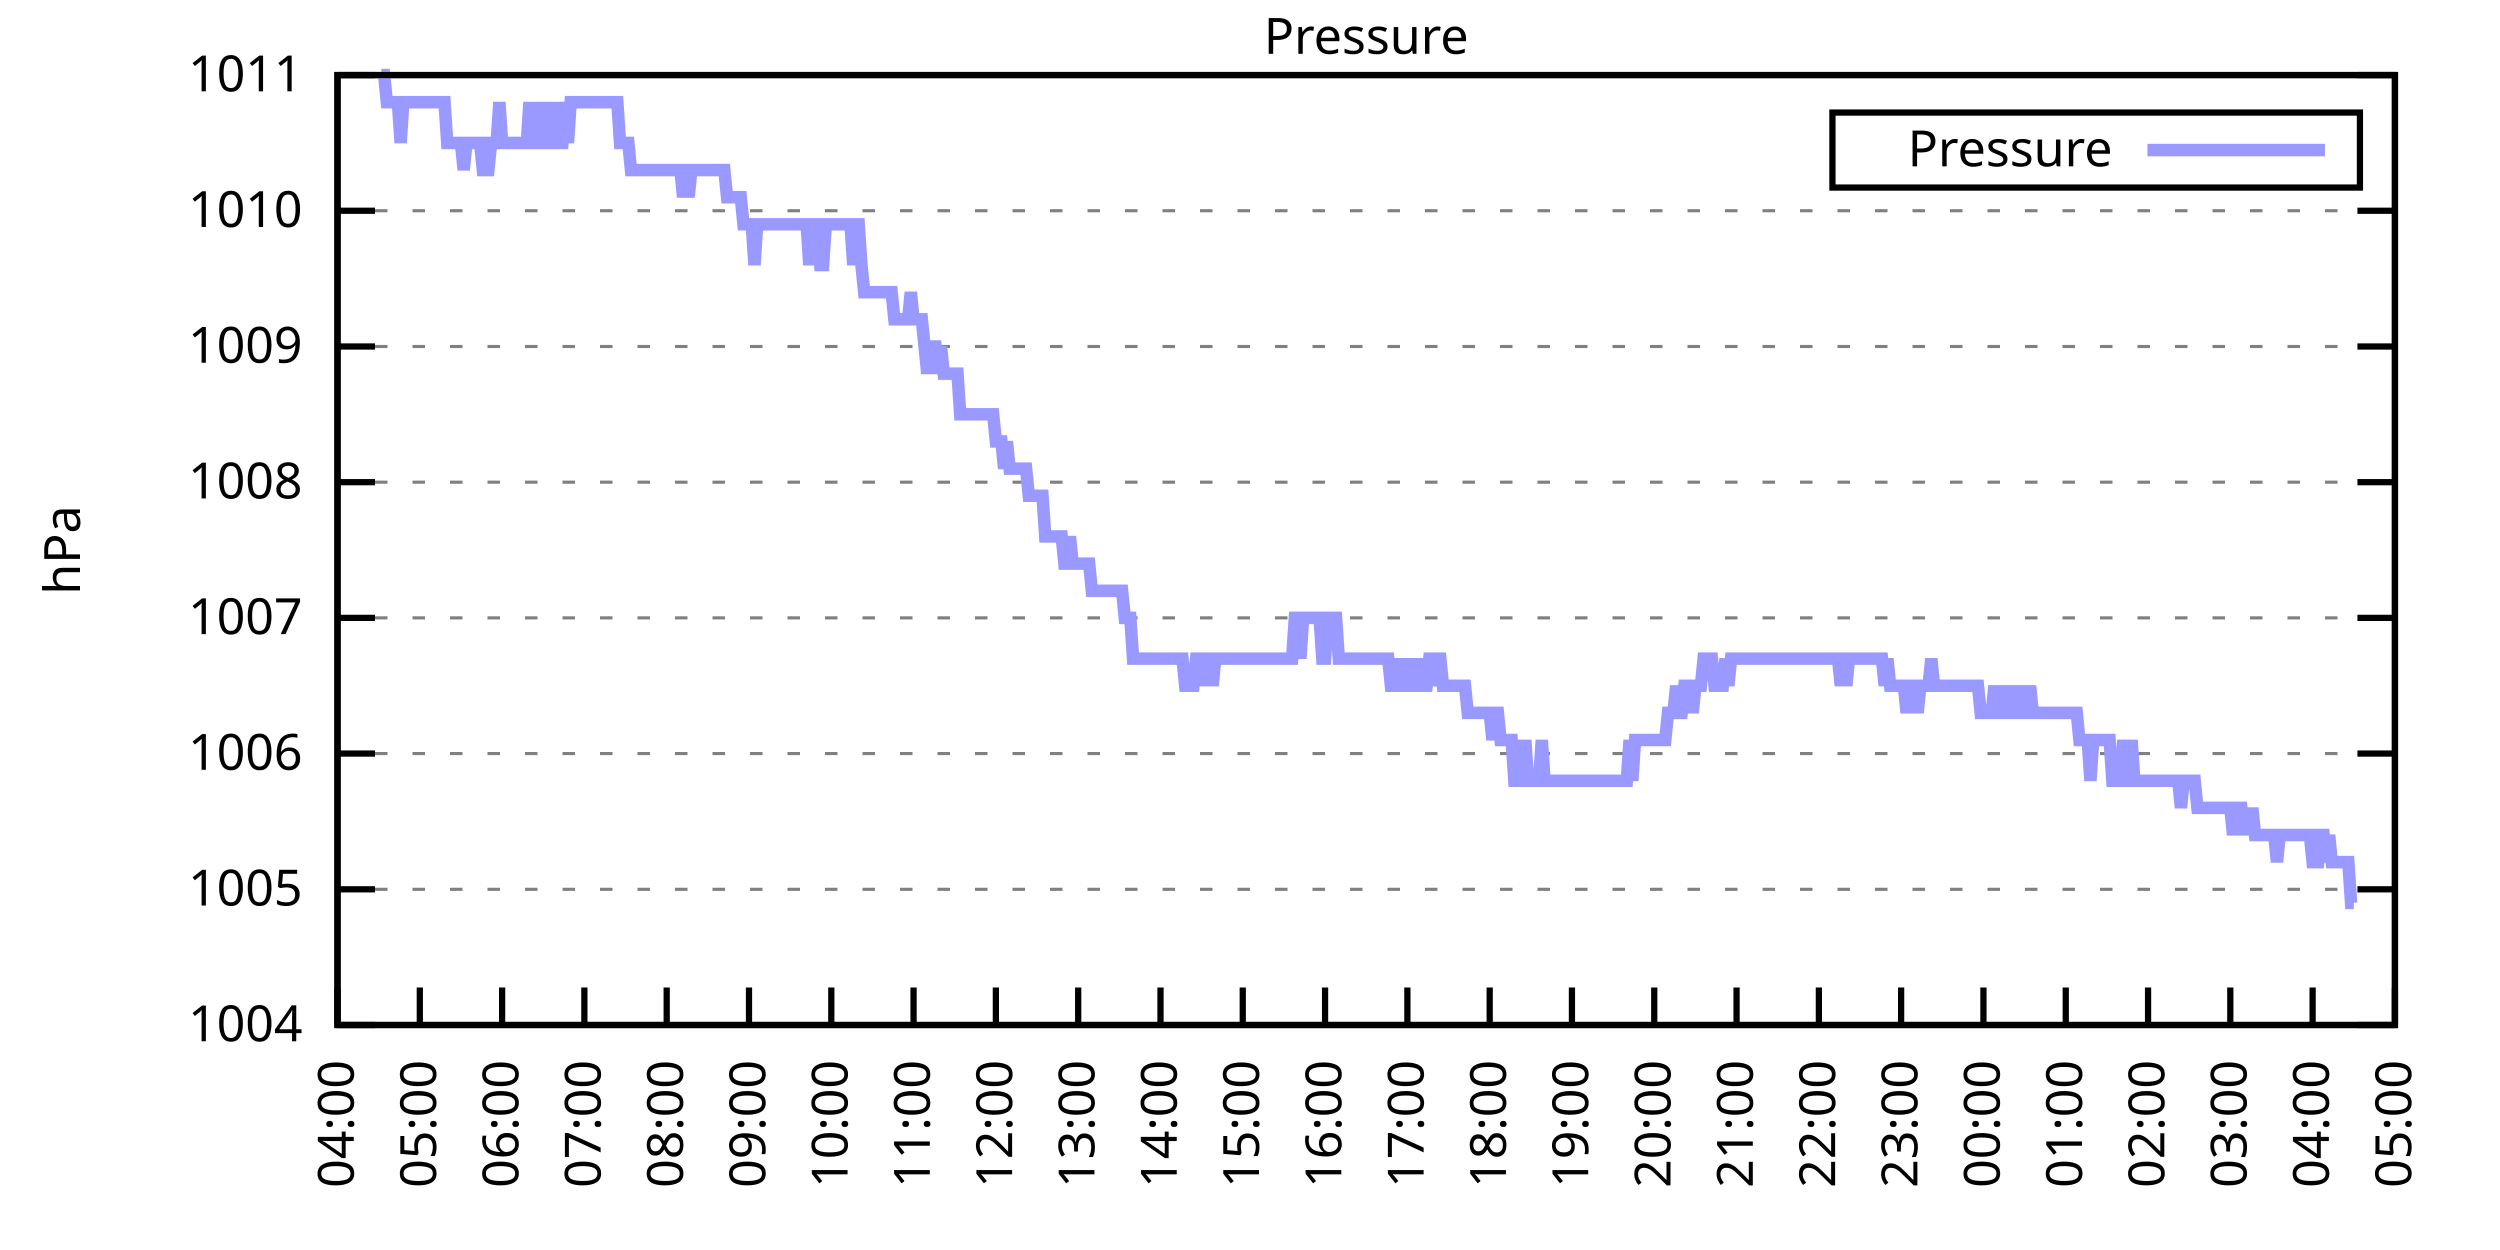
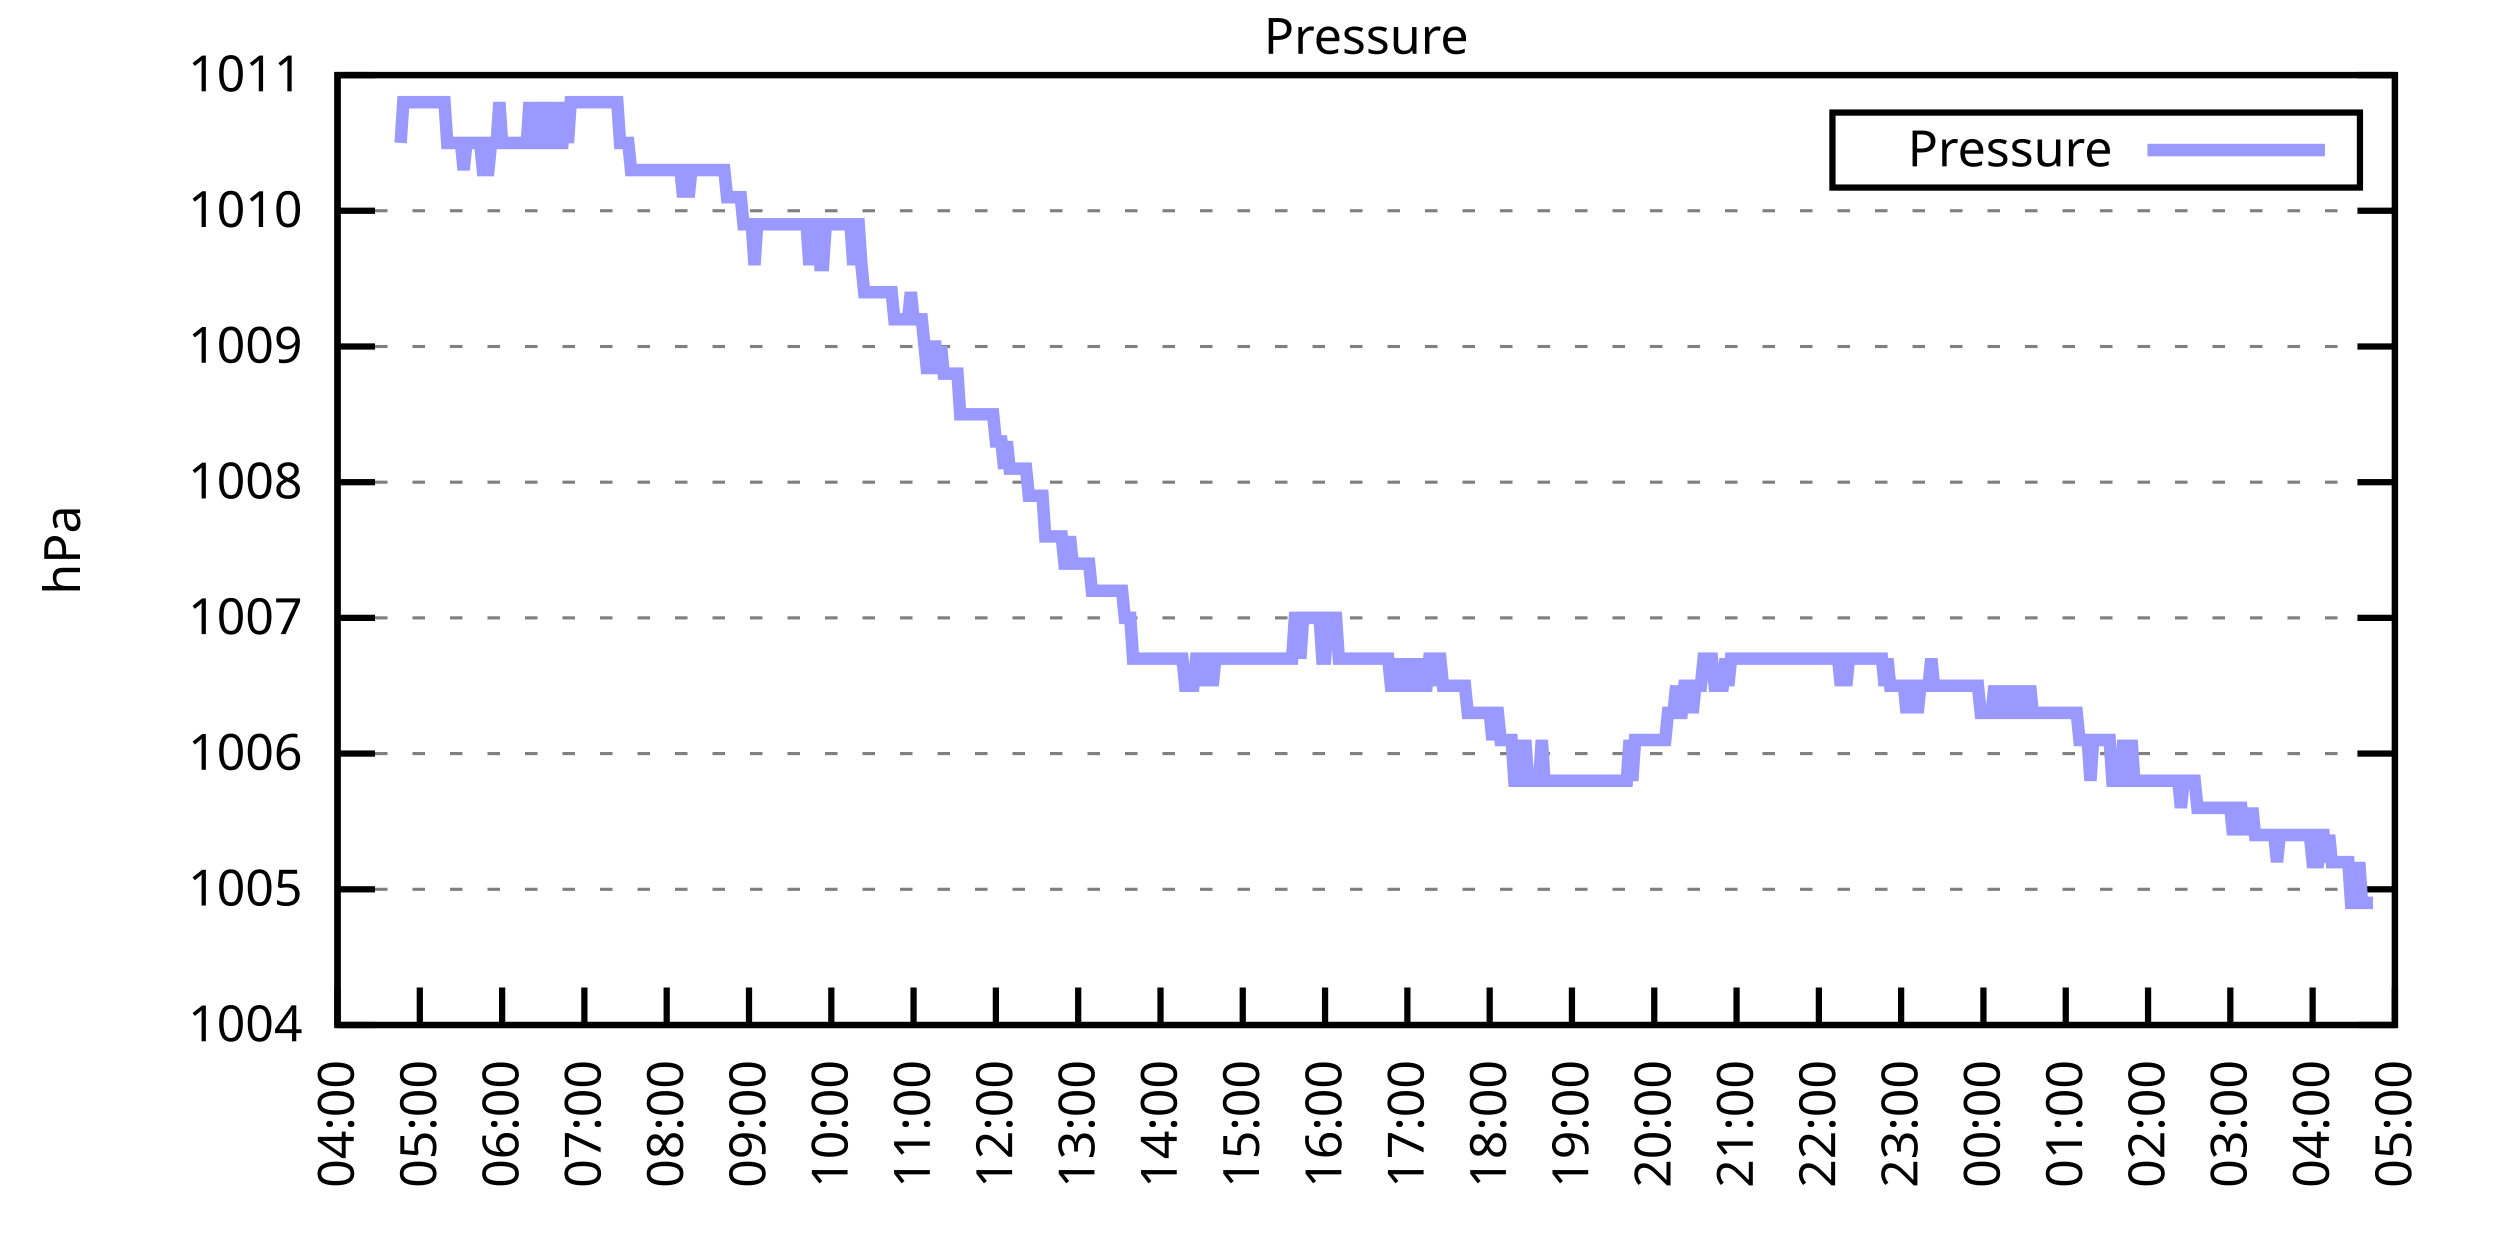
<svg xmlns="http://www.w3.org/2000/svg" xmlns:xlink="http://www.w3.org/1999/xlink" width="400" height="200" viewBox="0 0 400 200">
  <g id="gnuplot_canvas">
    <rect x="0" y="0" width="400" height="200" fill="none" />
    <defs>
      <circle id="gpDot" r="0.5" stroke-width="0.5" stroke="currentColor" />
      <path id="gpPt0" stroke-width="0.333" stroke="currentColor" d="M-1,0 h2 M0,-1 v2" />
      <path id="gpPt1" stroke-width="0.333" stroke="currentColor" d="M-1,-1 L1,1 M1,-1 L-1,1" />
      <path id="gpPt2" stroke-width="0.333" stroke="currentColor" d="M-1,0 L1,0 M0,-1 L0,1 M-1,-1 L1,1 M-1,1 L1,-1" />
      <rect id="gpPt3" stroke-width="0.333" stroke="currentColor" x="-1" y="-1" width="2" height="2" />
      <rect id="gpPt4" stroke-width="0.333" stroke="currentColor" fill="currentColor" x="-1" y="-1" width="2" height="2" />
      <circle id="gpPt5" stroke-width="0.333" stroke="currentColor" cx="0" cy="0" r="1" />
      <use xlink:href="#gpPt5" id="gpPt6" fill="currentColor" stroke="none" />
      <path id="gpPt7" stroke-width="0.333" stroke="currentColor" d="M0,-1.33 L-1.33,0.67 L1.33,0.67 z" />
      <use xlink:href="#gpPt7" id="gpPt8" fill="currentColor" stroke="none" />
      <use xlink:href="#gpPt7" id="gpPt9" stroke="currentColor" transform="rotate(180)" />
      <use xlink:href="#gpPt9" id="gpPt10" fill="currentColor" stroke="none" />
      <use xlink:href="#gpPt3" id="gpPt11" stroke="currentColor" transform="rotate(45)" />
      <use xlink:href="#gpPt11" id="gpPt12" fill="currentColor" stroke="none" />
      <path id="gpPt13" stroke-width="0.333" stroke="currentColor" d="M0,1.330 L1.265,0.411 L0.782,-1.067 L-0.782,-1.076 L-1.265,0.411 z" />
      <use xlink:href="#gpPt13" id="gpPt14" fill="currentColor" stroke="none" />
      <filter id="textbox" filterUnits="objectBoundingBox" x="0" y="0" height="1" width="1">
        <feFlood flood-color="white" flood-opacity="1" result="bgnd" />
        <feComposite in="SourceGraphic" in2="bgnd" operator="atop" />
      </filter>
      <filter id="greybox" filterUnits="objectBoundingBox" x="0" y="0" height="1" width="1">
        <feFlood flood-color="lightgrey" flood-opacity="1" result="grey" />
        <feComposite in="SourceGraphic" in2="grey" operator="atop" />
      </filter>
    </defs>
    <g fill="none" color="white" stroke="currentColor" stroke-width="1.00" stroke-linecap="butt" stroke-linejoin="miter">
</g>
    <g fill="none" color="black" stroke="currentColor" stroke-width="1.00" stroke-linecap="butt" stroke-linejoin="miter">
      <g stroke="none" shape-rendering="crispEdges">
        <polygon fill="rgb(255, 255, 255)" points="54.00,164.00 383.18,164.00 383.18,12.02 54.00,12.02 " />
      </g>
    </g>
    <g fill="none" color="black" stroke="currentColor" stroke-width="1.00" stroke-linecap="butt" stroke-linejoin="miter">
</g>
    <g fill="none" color="black" stroke="black" stroke-width="0.50" stroke-linecap="butt" stroke-linejoin="miter">
</g>
    <g fill="none" color="gray" stroke="currentColor" stroke-width="0.50" stroke-linecap="butt" stroke-linejoin="miter">
      <path stroke="gray" stroke-dasharray="2,4" class="gridline" d="M54.00,164.00 L383.19,164.00  " />
    </g>
    <g fill="none" color="gray" stroke="gray" stroke-width="1.00" stroke-linecap="butt" stroke-linejoin="miter">
</g>
    <g fill="none" color="black" stroke="currentColor" stroke-width="1.00" stroke-linecap="butt" stroke-linejoin="miter">
      <path stroke="black" d="M54.00,164.00 L60.00,164.00 M383.19,164.00 L377.19,164.00  " />
      <g transform="translate(48.40,166.60)" stroke="none" fill="black" font-family="Sans" font-size="8.00" text-anchor="end">
        <text>
          <tspan font-family="Sans"> 1004</tspan>
        </text>
      </g>
    </g>
    <g fill="none" color="black" stroke="currentColor" stroke-width="1.00" stroke-linecap="butt" stroke-linejoin="miter">
</g>
    <g fill="none" color="black" stroke="black" stroke-width="0.50" stroke-linecap="butt" stroke-linejoin="miter">
</g>
    <g fill="none" color="gray" stroke="currentColor" stroke-width="0.50" stroke-linecap="butt" stroke-linejoin="miter">
      <path stroke="gray" stroke-dasharray="2,4" class="gridline" d="M54.00,142.29 L383.19,142.29  " />
    </g>
    <g fill="none" color="gray" stroke="gray" stroke-width="1.00" stroke-linecap="butt" stroke-linejoin="miter">
</g>
    <g fill="none" color="black" stroke="currentColor" stroke-width="1.00" stroke-linecap="butt" stroke-linejoin="miter">
      <path stroke="black" d="M54.00,142.29 L60.00,142.29 M383.19,142.29 L377.19,142.29  " />
      <g transform="translate(48.40,144.89)" stroke="none" fill="black" font-family="Sans" font-size="8.00" text-anchor="end">
        <text>
          <tspan font-family="Sans"> 1005</tspan>
        </text>
      </g>
    </g>
    <g fill="none" color="black" stroke="currentColor" stroke-width="1.00" stroke-linecap="butt" stroke-linejoin="miter">
</g>
    <g fill="none" color="black" stroke="black" stroke-width="0.50" stroke-linecap="butt" stroke-linejoin="miter">
</g>
    <g fill="none" color="gray" stroke="currentColor" stroke-width="0.50" stroke-linecap="butt" stroke-linejoin="miter">
      <path stroke="gray" stroke-dasharray="2,4" class="gridline" d="M54.00,120.57 L383.19,120.57  " />
    </g>
    <g fill="none" color="gray" stroke="gray" stroke-width="1.00" stroke-linecap="butt" stroke-linejoin="miter">
</g>
    <g fill="none" color="black" stroke="currentColor" stroke-width="1.00" stroke-linecap="butt" stroke-linejoin="miter">
      <path stroke="black" d="M54.00,120.57 L60.00,120.57 M383.19,120.57 L377.19,120.57  " />
      <g transform="translate(48.40,123.17)" stroke="none" fill="black" font-family="Sans" font-size="8.00" text-anchor="end">
        <text>
          <tspan font-family="Sans"> 1006</tspan>
        </text>
      </g>
    </g>
    <g fill="none" color="black" stroke="currentColor" stroke-width="1.00" stroke-linecap="butt" stroke-linejoin="miter">
</g>
    <g fill="none" color="black" stroke="black" stroke-width="0.50" stroke-linecap="butt" stroke-linejoin="miter">
</g>
    <g fill="none" color="gray" stroke="currentColor" stroke-width="0.50" stroke-linecap="butt" stroke-linejoin="miter">
      <path stroke="gray" stroke-dasharray="2,4" class="gridline" d="M54.00,98.86 L383.19,98.86  " />
    </g>
    <g fill="none" color="gray" stroke="gray" stroke-width="1.00" stroke-linecap="butt" stroke-linejoin="miter">
</g>
    <g fill="none" color="black" stroke="currentColor" stroke-width="1.00" stroke-linecap="butt" stroke-linejoin="miter">
      <path stroke="black" d="M54.00,98.86 L60.00,98.86 M383.19,98.86 L377.19,98.86  " />
      <g transform="translate(48.40,101.46)" stroke="none" fill="black" font-family="Sans" font-size="8.00" text-anchor="end">
        <text>
          <tspan font-family="Sans"> 1007</tspan>
        </text>
      </g>
    </g>
    <g fill="none" color="black" stroke="currentColor" stroke-width="1.00" stroke-linecap="butt" stroke-linejoin="miter">
</g>
    <g fill="none" color="black" stroke="black" stroke-width="0.50" stroke-linecap="butt" stroke-linejoin="miter">
</g>
    <g fill="none" color="gray" stroke="currentColor" stroke-width="0.50" stroke-linecap="butt" stroke-linejoin="miter">
      <path stroke="gray" stroke-dasharray="2,4" class="gridline" d="M54.00,77.15 L383.19,77.15  " />
    </g>
    <g fill="none" color="gray" stroke="gray" stroke-width="1.00" stroke-linecap="butt" stroke-linejoin="miter">
</g>
    <g fill="none" color="black" stroke="currentColor" stroke-width="1.00" stroke-linecap="butt" stroke-linejoin="miter">
      <path stroke="black" d="M54.00,77.15 L60.00,77.15 M383.19,77.15 L377.19,77.15  " />
      <g transform="translate(48.40,79.75)" stroke="none" fill="black" font-family="Sans" font-size="8.00" text-anchor="end">
        <text>
          <tspan font-family="Sans"> 1008</tspan>
        </text>
      </g>
    </g>
    <g fill="none" color="black" stroke="currentColor" stroke-width="1.00" stroke-linecap="butt" stroke-linejoin="miter">
</g>
    <g fill="none" color="black" stroke="black" stroke-width="0.50" stroke-linecap="butt" stroke-linejoin="miter">
</g>
    <g fill="none" color="gray" stroke="currentColor" stroke-width="0.50" stroke-linecap="butt" stroke-linejoin="miter">
      <path stroke="gray" stroke-dasharray="2,4" class="gridline" d="M54.00,55.44 L383.19,55.44  " />
    </g>
    <g fill="none" color="gray" stroke="gray" stroke-width="1.00" stroke-linecap="butt" stroke-linejoin="miter">
</g>
    <g fill="none" color="black" stroke="currentColor" stroke-width="1.00" stroke-linecap="butt" stroke-linejoin="miter">
      <path stroke="black" d="M54.00,55.44 L60.00,55.44 M383.19,55.44 L377.19,55.44  " />
      <g transform="translate(48.40,58.04)" stroke="none" fill="black" font-family="Sans" font-size="8.00" text-anchor="end">
        <text>
          <tspan font-family="Sans"> 1009</tspan>
        </text>
      </g>
    </g>
    <g fill="none" color="black" stroke="currentColor" stroke-width="1.00" stroke-linecap="butt" stroke-linejoin="miter">
</g>
    <g fill="none" color="black" stroke="black" stroke-width="0.50" stroke-linecap="butt" stroke-linejoin="miter">
</g>
    <g fill="none" color="gray" stroke="currentColor" stroke-width="0.50" stroke-linecap="butt" stroke-linejoin="miter">
      <path stroke="gray" stroke-dasharray="2,4" class="gridline" d="M54.00,33.72 L383.19,33.72  " />
    </g>
    <g fill="none" color="gray" stroke="gray" stroke-width="1.00" stroke-linecap="butt" stroke-linejoin="miter">
</g>
    <g fill="none" color="black" stroke="currentColor" stroke-width="1.00" stroke-linecap="butt" stroke-linejoin="miter">
      <path stroke="black" d="M54.00,33.72 L60.00,33.72 M383.19,33.72 L377.19,33.72  " />
      <g transform="translate(48.40,36.32)" stroke="none" fill="black" font-family="Sans" font-size="8.00" text-anchor="end">
        <text>
          <tspan font-family="Sans"> 1010</tspan>
        </text>
      </g>
    </g>
    <g fill="none" color="black" stroke="currentColor" stroke-width="1.00" stroke-linecap="butt" stroke-linejoin="miter">
</g>
    <g fill="none" color="black" stroke="black" stroke-width="0.50" stroke-linecap="butt" stroke-linejoin="miter">
</g>
    <g fill="none" color="gray" stroke="currentColor" stroke-width="0.50" stroke-linecap="butt" stroke-linejoin="miter">
      <path stroke="gray" stroke-dasharray="2,4" class="gridline" d="M54.00,12.01 L383.19,12.01  " />
    </g>
    <g fill="none" color="gray" stroke="gray" stroke-width="1.00" stroke-linecap="butt" stroke-linejoin="miter">
</g>
    <g fill="none" color="black" stroke="currentColor" stroke-width="1.00" stroke-linecap="butt" stroke-linejoin="miter">
      <path stroke="black" d="M54.00,12.01 L60.00,12.01 M383.19,12.01 L377.19,12.01  " />
      <g transform="translate(48.40,14.61)" stroke="none" fill="black" font-family="Sans" font-size="8.00" text-anchor="end">
        <text>
          <tspan font-family="Sans"> 1011</tspan>
        </text>
      </g>
    </g>
    <g fill="none" color="black" stroke="currentColor" stroke-width="1.00" stroke-linecap="butt" stroke-linejoin="miter">
      <path stroke="black" d="M54.00,164.00 L54.00,158.00  " />
      <g transform="translate(56.60,169.60) rotate(270.00)" stroke="none" fill="black" font-family="Sans" font-size="8.00" text-anchor="end">
        <text>
          <tspan font-family="Sans">04:00</tspan>
        </text>
      </g>
    </g>
    <g fill="none" color="black" stroke="currentColor" stroke-width="1.00" stroke-linecap="butt" stroke-linejoin="miter">
      <path stroke="black" d="M67.17,164.00 L67.17,158.00  " />
      <g transform="translate(69.77,169.60) rotate(270.00)" stroke="none" fill="black" font-family="Sans" font-size="8.00" text-anchor="end">
        <text>
          <tspan font-family="Sans">05:00</tspan>
        </text>
      </g>
    </g>
    <g fill="none" color="black" stroke="currentColor" stroke-width="1.00" stroke-linecap="butt" stroke-linejoin="miter">
      <path stroke="black" d="M80.34,164.00 L80.34,158.00  " />
      <g transform="translate(82.94,169.60) rotate(270.00)" stroke="none" fill="black" font-family="Sans" font-size="8.00" text-anchor="end">
        <text>
          <tspan font-family="Sans">06:00</tspan>
        </text>
      </g>
    </g>
    <g fill="none" color="black" stroke="currentColor" stroke-width="1.00" stroke-linecap="butt" stroke-linejoin="miter">
      <path stroke="black" d="M93.50,164.00 L93.50,158.00  " />
      <g transform="translate(96.10,169.60) rotate(270.00)" stroke="none" fill="black" font-family="Sans" font-size="8.00" text-anchor="end">
        <text>
          <tspan font-family="Sans">07:00</tspan>
        </text>
      </g>
    </g>
    <g fill="none" color="black" stroke="currentColor" stroke-width="1.00" stroke-linecap="butt" stroke-linejoin="miter">
      <path stroke="black" d="M106.67,164.00 L106.67,158.00  " />
      <g transform="translate(109.27,169.60) rotate(270.00)" stroke="none" fill="black" font-family="Sans" font-size="8.00" text-anchor="end">
        <text>
          <tspan font-family="Sans">08:00</tspan>
        </text>
      </g>
    </g>
    <g fill="none" color="black" stroke="currentColor" stroke-width="1.00" stroke-linecap="butt" stroke-linejoin="miter">
      <path stroke="black" d="M119.84,164.00 L119.84,158.00  " />
      <g transform="translate(122.44,169.60) rotate(270.00)" stroke="none" fill="black" font-family="Sans" font-size="8.00" text-anchor="end">
        <text>
          <tspan font-family="Sans">09:00</tspan>
        </text>
      </g>
    </g>
    <g fill="none" color="black" stroke="currentColor" stroke-width="1.00" stroke-linecap="butt" stroke-linejoin="miter">
      <path stroke="black" d="M133.01,164.00 L133.01,158.00  " />
      <g transform="translate(135.61,169.60) rotate(270.00)" stroke="none" fill="black" font-family="Sans" font-size="8.00" text-anchor="end">
        <text>
          <tspan font-family="Sans">10:00</tspan>
        </text>
      </g>
    </g>
    <g fill="none" color="black" stroke="currentColor" stroke-width="1.00" stroke-linecap="butt" stroke-linejoin="miter">
      <path stroke="black" d="M146.17,164.00 L146.17,158.00  " />
      <g transform="translate(148.77,169.60) rotate(270.00)" stroke="none" fill="black" font-family="Sans" font-size="8.00" text-anchor="end">
        <text>
          <tspan font-family="Sans">11:00</tspan>
        </text>
      </g>
    </g>
    <g fill="none" color="black" stroke="currentColor" stroke-width="1.00" stroke-linecap="butt" stroke-linejoin="miter">
      <path stroke="black" d="M159.34,164.00 L159.34,158.00  " />
      <g transform="translate(161.94,169.60) rotate(270.00)" stroke="none" fill="black" font-family="Sans" font-size="8.00" text-anchor="end">
        <text>
          <tspan font-family="Sans">12:00</tspan>
        </text>
      </g>
    </g>
    <g fill="none" color="black" stroke="currentColor" stroke-width="1.00" stroke-linecap="butt" stroke-linejoin="miter">
      <path stroke="black" d="M172.51,164.00 L172.51,158.00  " />
      <g transform="translate(175.11,169.60) rotate(270.00)" stroke="none" fill="black" font-family="Sans" font-size="8.00" text-anchor="end">
        <text>
          <tspan font-family="Sans">13:00</tspan>
        </text>
      </g>
    </g>
    <g fill="none" color="black" stroke="currentColor" stroke-width="1.00" stroke-linecap="butt" stroke-linejoin="miter">
      <path stroke="black" d="M185.68,164.00 L185.68,158.00  " />
      <g transform="translate(188.28,169.60) rotate(270.00)" stroke="none" fill="black" font-family="Sans" font-size="8.00" text-anchor="end">
        <text>
          <tspan font-family="Sans">14:00</tspan>
        </text>
      </g>
    </g>
    <g fill="none" color="black" stroke="currentColor" stroke-width="1.00" stroke-linecap="butt" stroke-linejoin="miter">
      <path stroke="black" d="M198.84,164.00 L198.84,158.00  " />
      <g transform="translate(201.44,169.60) rotate(270.00)" stroke="none" fill="black" font-family="Sans" font-size="8.00" text-anchor="end">
        <text>
          <tspan font-family="Sans">15:00</tspan>
        </text>
      </g>
    </g>
    <g fill="none" color="black" stroke="currentColor" stroke-width="1.00" stroke-linecap="butt" stroke-linejoin="miter">
      <path stroke="black" d="M212.01,164.00 L212.01,158.00  " />
      <g transform="translate(214.61,169.60) rotate(270.00)" stroke="none" fill="black" font-family="Sans" font-size="8.00" text-anchor="end">
        <text>
          <tspan font-family="Sans">16:00</tspan>
        </text>
      </g>
    </g>
    <g fill="none" color="black" stroke="currentColor" stroke-width="1.00" stroke-linecap="butt" stroke-linejoin="miter">
      <path stroke="black" d="M225.18,164.00 L225.18,158.00  " />
      <g transform="translate(227.78,169.60) rotate(270.00)" stroke="none" fill="black" font-family="Sans" font-size="8.00" text-anchor="end">
        <text>
          <tspan font-family="Sans">17:00</tspan>
        </text>
      </g>
    </g>
    <g fill="none" color="black" stroke="currentColor" stroke-width="1.00" stroke-linecap="butt" stroke-linejoin="miter">
      <path stroke="black" d="M238.35,164.00 L238.35,158.00  " />
      <g transform="translate(240.95,169.60) rotate(270.00)" stroke="none" fill="black" font-family="Sans" font-size="8.00" text-anchor="end">
        <text>
          <tspan font-family="Sans">18:00</tspan>
        </text>
      </g>
    </g>
    <g fill="none" color="black" stroke="currentColor" stroke-width="1.00" stroke-linecap="butt" stroke-linejoin="miter">
      <path stroke="black" d="M251.51,164.00 L251.51,158.00  " />
      <g transform="translate(254.11,169.60) rotate(270.00)" stroke="none" fill="black" font-family="Sans" font-size="8.00" text-anchor="end">
        <text>
          <tspan font-family="Sans">19:00</tspan>
        </text>
      </g>
    </g>
    <g fill="none" color="black" stroke="currentColor" stroke-width="1.00" stroke-linecap="butt" stroke-linejoin="miter">
      <path stroke="black" d="M264.68,164.00 L264.68,158.00  " />
      <g transform="translate(267.28,169.60) rotate(270.00)" stroke="none" fill="black" font-family="Sans" font-size="8.00" text-anchor="end">
        <text>
          <tspan font-family="Sans">20:00</tspan>
        </text>
      </g>
    </g>
    <g fill="none" color="black" stroke="currentColor" stroke-width="1.00" stroke-linecap="butt" stroke-linejoin="miter">
      <path stroke="black" d="M277.85,164.00 L277.85,158.00  " />
      <g transform="translate(280.45,169.60) rotate(270.00)" stroke="none" fill="black" font-family="Sans" font-size="8.00" text-anchor="end">
        <text>
          <tspan font-family="Sans">21:00</tspan>
        </text>
      </g>
    </g>
    <g fill="none" color="black" stroke="currentColor" stroke-width="1.00" stroke-linecap="butt" stroke-linejoin="miter">
      <path stroke="black" d="M291.02,164.00 L291.02,158.00  " />
      <g transform="translate(293.62,169.60) rotate(270.00)" stroke="none" fill="black" font-family="Sans" font-size="8.00" text-anchor="end">
        <text>
          <tspan font-family="Sans">22:00</tspan>
        </text>
      </g>
    </g>
    <g fill="none" color="black" stroke="currentColor" stroke-width="1.00" stroke-linecap="butt" stroke-linejoin="miter">
      <path stroke="black" d="M304.18,164.00 L304.18,158.00  " />
      <g transform="translate(306.78,169.60) rotate(270.00)" stroke="none" fill="black" font-family="Sans" font-size="8.00" text-anchor="end">
        <text>
          <tspan font-family="Sans">23:00</tspan>
        </text>
      </g>
    </g>
    <g fill="none" color="black" stroke="currentColor" stroke-width="1.00" stroke-linecap="butt" stroke-linejoin="miter">
      <path stroke="black" d="M317.35,164.00 L317.35,158.00  " />
      <g transform="translate(319.95,169.60) rotate(270.00)" stroke="none" fill="black" font-family="Sans" font-size="8.00" text-anchor="end">
        <text>
          <tspan font-family="Sans">00:00</tspan>
        </text>
      </g>
    </g>
    <g fill="none" color="black" stroke="currentColor" stroke-width="1.00" stroke-linecap="butt" stroke-linejoin="miter">
      <path stroke="black" d="M330.52,164.00 L330.52,158.00  " />
      <g transform="translate(333.12,169.60) rotate(270.00)" stroke="none" fill="black" font-family="Sans" font-size="8.00" text-anchor="end">
        <text>
          <tspan font-family="Sans">01:00</tspan>
        </text>
      </g>
    </g>
    <g fill="none" color="black" stroke="currentColor" stroke-width="1.00" stroke-linecap="butt" stroke-linejoin="miter">
      <path stroke="black" d="M343.69,164.00 L343.69,158.00  " />
      <g transform="translate(346.29,169.60) rotate(270.00)" stroke="none" fill="black" font-family="Sans" font-size="8.00" text-anchor="end">
        <text>
          <tspan font-family="Sans">02:00</tspan>
        </text>
      </g>
    </g>
    <g fill="none" color="black" stroke="currentColor" stroke-width="1.00" stroke-linecap="butt" stroke-linejoin="miter">
      <path stroke="black" d="M356.85,164.00 L356.85,158.00  " />
      <g transform="translate(359.45,169.60) rotate(270.00)" stroke="none" fill="black" font-family="Sans" font-size="8.00" text-anchor="end">
        <text>
          <tspan font-family="Sans">03:00</tspan>
        </text>
      </g>
    </g>
    <g fill="none" color="black" stroke="currentColor" stroke-width="1.00" stroke-linecap="butt" stroke-linejoin="miter">
      <path stroke="black" d="M370.02,164.00 L370.02,158.00  " />
      <g transform="translate(372.62,169.60) rotate(270.00)" stroke="none" fill="black" font-family="Sans" font-size="8.00" text-anchor="end">
        <text>
          <tspan font-family="Sans">04:00</tspan>
        </text>
      </g>
    </g>
    <g fill="none" color="black" stroke="currentColor" stroke-width="1.00" stroke-linecap="butt" stroke-linejoin="miter">
      <path stroke="black" d="M383.19,164.00 L383.19,158.00  " />
      <g transform="translate(385.79,169.60) rotate(270.00)" stroke="none" fill="black" font-family="Sans" font-size="8.00" text-anchor="end">
        <text>
          <tspan font-family="Sans">05:00</tspan>
        </text>
      </g>
    </g>
    <g fill="none" color="black" stroke="currentColor" stroke-width="1.00" stroke-linecap="butt" stroke-linejoin="miter">
</g>
    <g fill="none" color="black" stroke="currentColor" stroke-width="1.00" stroke-linecap="butt" stroke-linejoin="miter">
      <path stroke="black" d="M54.00,12.01 L54.00,164.00 L383.19,164.00 L383.19,12.01 L54.00,12.01 Z  " />
    </g>
    <g fill="none" color="black" stroke="currentColor" stroke-width="1.00" stroke-linecap="butt" stroke-linejoin="miter">
</g>
    <g fill="none" color="black" stroke="currentColor" stroke-width="1.00" stroke-linecap="butt" stroke-linejoin="miter">
      <path stroke="black" d="M293.19,30.01 L293.19,18.01 L377.59,18.01 L377.59,30.01 L293.19,30.01 Z  " />
    </g>
    <g id="Pressure_plot_1">
      <g fill="none" color="white" stroke="black" stroke-width="2.00" stroke-linecap="butt" stroke-linejoin="miter">
</g>
      <g fill="none" color="black" stroke="currentColor" stroke-width="2.00" stroke-linecap="butt" stroke-linejoin="miter">
        <g transform="translate(337.99,26.61)" stroke="none" fill="black" font-family="Sans" font-size="8.00" text-anchor="end">
          <text>
            <tspan font-family="Sans">Pressure</tspan>
          </text>
        </g>
      </g>
      <g fill="none" color="black" stroke="currentColor" stroke-width="2.00" stroke-linecap="butt" stroke-linejoin="miter">
-         <path stroke="rgb(153, 153, 255)" d="M343.59,24.01 L371.99,24.01 M61.02,12.01 L61.46,12.01 L61.90,16.35 L62.34,16.35 L62.78,16.35 L63.22,16.35   L63.66,16.35 L64.10,22.87 L64.53,16.35 L64.97,16.35 L65.41,16.35 L65.85,16.35 L66.29,16.35 L66.73,16.35   L67.17,16.35 L67.61,16.35 L68.05,16.35 L68.48,16.35 L68.92,16.35 L69.36,16.35 L69.80,16.35 L70.24,16.35   L70.68,16.35 L71.12,16.35 L71.56,22.87 L72.00,22.87 L72.43,22.87 L72.87,22.87 L73.31,22.87 L73.75,22.87   L74.19,27.21 L74.63,22.87 L75.07,22.87 L75.51,22.87 L75.95,22.87 L76.38,22.87 L76.82,22.87 L77.26,27.21   L77.70,27.21 L78.14,27.21 L78.58,22.87 L79.02,22.87 L79.46,22.87 L79.90,16.35 L80.34,22.87 L80.77,22.87   L81.21,22.87 L81.65,22.87 L82.09,22.87 L82.53,22.87 L82.97,22.87 L83.41,22.87 L83.85,22.87 L84.29,22.87   L84.72,16.35 L85.16,22.87 L85.60,22.87 L86.04,22.87 L86.48,16.35 L86.92,22.87 L87.36,16.35 L87.80,22.87   L88.24,22.87 L88.67,16.35 L89.11,22.87 L89.55,22.87 L89.99,22.87 L90.43,16.35 L90.87,22.87 L91.31,16.35   L91.75,16.35 L92.19,16.35 L92.62,16.35 L93.06,16.35 L93.50,16.35 L93.94,16.35 L94.38,16.35 L94.82,16.35   L95.26,16.35 L95.70,16.35 L96.14,16.35 L96.58,16.35 L97.01,16.35 L97.45,16.35 L97.89,16.35 L98.33,16.35   L98.77,16.35 L99.21,22.87 L99.65,22.87 L100.09,22.87 L100.53,22.87 L100.96,27.21 L101.40,27.21 L101.84,27.21   L102.28,27.21 L102.72,27.21 L103.16,27.21 L103.60,27.21 L104.04,27.21 L104.48,27.21 L104.91,27.21 L105.35,27.21   L105.79,27.21 L106.23,27.21 L106.67,27.21 L107.11,27.21 L107.55,27.21 L107.99,27.21 L108.43,27.21 L108.87,27.21   L109.30,31.55 L109.74,27.21 L110.18,31.55 L110.62,27.21 L111.06,27.21 L111.50,27.21 L111.94,27.21 L112.38,27.21   L112.82,27.21 L113.25,27.21 L113.69,27.21 L114.13,27.21 L114.57,27.21 L115.01,27.21 L115.45,27.21 L115.89,27.21   L116.33,31.55 L116.77,31.55 L117.20,31.55 L117.64,31.55 L118.08,31.55 L118.52,31.55 L118.96,35.89 L119.40,35.89   L119.84,35.89 L120.28,35.89 L120.72,42.41 L121.15,35.89 L121.59,35.89 L122.03,35.89 L122.47,35.89 L122.91,35.89   L123.35,35.89 L123.79,35.89 L124.23,35.89 L124.67,35.89 L125.11,35.89 L125.54,35.89 L125.98,35.89 L126.42,35.89   L126.86,35.89 L127.30,35.89 L127.74,35.89 L128.18,35.89 L128.62,35.89 L129.06,35.89 L129.49,42.41 L129.93,35.89   L130.37,35.89 L130.81,35.89 L131.25,42.41 L131.69,42.41 L132.13,35.89 L132.57,35.89 L133.01,35.89 L133.44,35.89   L133.88,35.89 L134.32,35.89 L134.76,35.89 L135.20,35.89 L135.64,35.89 L136.08,35.89 L136.52,42.41 L136.96,35.89   L137.39,35.89 L137.83,42.41 L138.27,46.75 L138.71,46.75 L139.15,46.75 L139.59,46.75 L140.03,46.75 L140.47,46.75   L140.91,46.75 L141.35,46.75 L141.78,46.75 L142.22,46.75 L142.66,46.75 L143.10,51.09 L143.54,51.09 L143.98,51.09   L144.42,51.09 L144.86,51.09 L145.30,51.09 L145.73,46.75 L146.17,51.09 L146.61,51.09 L147.05,51.09 L147.49,51.09   L147.93,55.44 L148.37,59.78 L148.81,55.44 L149.25,55.44 L149.68,55.44 L150.12,59.78 L150.56,55.44 L151.00,59.78   L151.44,59.78 L151.88,59.78 L152.32,59.78 L152.76,59.78 L153.20,59.78 L153.63,66.29 L154.07,66.29 L154.51,66.29   L154.95,66.29 L155.39,66.29 L155.83,66.29 L156.27,66.29 L156.71,66.29 L157.15,66.29 L157.59,66.29 L158.02,66.29   L158.46,66.29 L158.90,66.29 L159.34,70.63 L159.78,70.63 L160.22,70.63 L160.66,74.98 L161.10,70.63 L161.54,74.98   L161.97,74.98 L162.41,74.98 L162.85,74.98 L163.29,74.98 L163.73,74.98 L164.17,74.98 L164.61,79.32 L165.05,79.32   L165.49,79.32 L165.92,79.32 L166.36,79.32 L166.80,79.32 L167.24,85.83 L167.68,85.83 L168.12,85.83 L168.56,85.83   L169.00,85.83 L169.44,85.83 L169.87,85.83 L170.31,90.18 L170.75,90.18 L171.19,85.83 L171.63,90.18 L172.07,90.18   L172.51,90.18 L172.95,90.18 L173.39,90.18 L173.83,90.18 L174.26,90.18 L174.70,94.52 L175.14,94.52 L175.58,94.52   L176.02,94.52 L176.46,94.52 L176.90,94.52 L177.34,94.52 L177.78,94.52 L178.21,94.52 L178.65,94.52 L179.09,94.52   L179.53,94.52 L179.97,98.86 L180.41,98.86 L180.85,98.86 L181.29,105.38 L181.73,105.38 L182.16,105.38 L182.60,105.38   L183.04,105.38 L183.48,105.38 L183.92,105.38 L184.36,105.38 L184.80,105.38 L185.24,105.38 L185.68,105.38 L186.11,105.38   L186.55,105.38 L186.99,105.38 L187.43,105.38 L187.87,105.38 L188.31,105.38 L188.75,105.38 L189.19,105.38 L189.63,109.72   L190.07,109.72 L190.50,109.72 L190.94,109.72 L191.38,105.38 L191.82,105.38 L192.26,109.72 L192.70,105.38 L193.14,105.38   L193.58,105.38 L194.02,109.72 L194.45,105.38 L194.89,105.38 L195.33,105.38 L195.77,105.38 L196.21,105.38 L196.65,105.38   L197.09,105.38 L197.53,105.38 L197.97,105.38 L198.40,105.38 L198.84,105.38 L199.28,105.38 L199.72,105.38 L200.16,105.38   L200.60,105.38 L201.04,105.38 L201.48,105.38 L201.92,105.38 L202.35,105.38 L202.79,105.38 L203.23,105.38 L203.67,105.38   L204.11,105.38 L204.55,105.38 L204.99,105.38 L205.43,105.38 L205.87,105.38 L206.31,105.38 L206.74,105.38 L207.18,98.86   L207.62,98.86 L208.06,105.38 L208.50,98.86 L208.94,98.86 L209.38,98.86 L209.82,98.86 L210.26,98.86 L210.69,98.86   L211.13,98.86 L211.57,105.38 L212.01,105.38 L212.45,98.86 L212.89,98.86 L213.33,98.86 L213.77,98.86 L214.21,105.38   L214.64,105.38 L215.08,105.38 L215.52,105.38 L215.96,105.38 L216.40,105.38 L216.84,105.38 L217.28,105.38 L217.72,105.38   L218.16,105.38 L218.60,105.38 L219.03,105.38 L219.47,105.38 L219.91,105.38 L220.35,105.38 L220.79,105.38 L221.23,105.38   L221.67,105.38 L222.11,105.38 L222.55,109.72 L222.98,109.72 L223.42,109.72 L223.86,105.38 L224.30,109.72 L224.74,109.72   L225.18,105.38 L225.62,109.72 L226.06,109.72 L226.50,109.72 L226.93,105.38 L227.37,109.72 L227.81,109.72 L228.25,109.72   L228.69,105.38 L229.13,105.38 L229.57,109.72 L230.01,105.38 L230.45,105.38 L230.88,109.72 L231.32,109.72 L231.76,109.72   L232.20,109.72 L232.64,109.72 L233.08,109.72 L233.52,109.72 L233.96,109.72 L234.40,109.72 L234.84,114.06 L235.27,114.06   L235.71,114.06 L236.15,114.06 L236.59,114.06 L237.03,114.06 L237.47,114.06 L237.91,114.06 L238.35,114.06 L238.79,118.40   L239.22,114.06 L239.66,114.06 L240.10,118.40 L240.54,118.40 L240.98,118.40 L241.42,118.40 L241.86,118.40 L242.30,124.92   L242.74,124.92 L243.17,118.40 L243.61,124.92 L244.05,118.40 L244.49,124.92 L244.93,124.92 L245.37,124.92 L245.81,124.92   L246.25,124.92 L246.69,118.40 L247.12,124.92 L247.56,124.92 L248.00,124.92 L248.44,124.92 L248.88,124.92 L249.32,124.92   L249.76,124.92 L250.20,124.92 L250.64,124.92 L251.08,124.92 L251.51,124.92 L251.95,124.92 L252.39,124.92 L252.83,124.92   L253.27,124.92 L253.71,124.92 L254.15,124.92 L254.59,124.92 L255.03,124.92 L255.46,124.92 L255.90,124.92 L256.34,124.92   L256.78,124.92 L257.22,124.92 L257.66,124.92 L258.10,124.92 L258.54,124.92 L258.98,124.92 L259.41,124.92 L259.85,124.92   L260.29,124.92 L260.73,118.40 L261.17,124.92 L261.61,118.40 L262.05,118.40 L262.49,118.40 L262.93,118.40 L263.36,118.40   L263.80,118.40 L264.24,118.40 L264.68,118.40 L265.12,118.40 L265.56,118.40 L266.00,118.40 L266.44,118.40 L266.88,114.06   L267.32,114.06 L267.75,114.06 L268.19,109.72 L268.63,114.06 L269.07,114.06 L269.51,109.72 L269.95,109.72 L270.39,109.72   L270.83,114.06 L271.27,109.72 L271.70,109.72 L272.14,109.72 L272.58,105.38 L273.02,105.38 L273.46,105.38 L273.90,105.38   L274.34,109.72 L274.78,109.72 L275.22,109.72 L275.65,109.72 L276.09,105.38 L276.53,109.72 L276.97,105.38 L277.41,105.38   L277.85,105.38 L278.29,105.38 L278.73,105.38 L279.17,105.38 L279.60,105.38 L280.04,105.38 L280.48,105.38 L280.92,105.38   L281.36,105.38 L281.80,105.38 L282.24,105.38 L282.68,105.38 L283.12,105.38 L283.56,105.38 L283.99,105.38 L284.43,105.38   L284.87,105.38 L285.31,105.38 L285.75,105.38 L286.19,105.38 L286.63,105.38 L287.07,105.38 L287.51,105.38 L287.94,105.38   L288.38,105.38 L288.82,105.38 L289.26,105.38 L289.70,105.38 L290.14,105.38 L290.58,105.38 L291.02,105.38 L291.46,105.38   L291.89,105.38 L292.33,105.38 L292.77,105.38 L293.21,105.38 L293.65,105.38 L294.09,105.38 L294.53,109.72 L294.97,105.38   L295.41,109.72 L295.84,105.38 L296.28,105.38 L296.72,105.38 L297.16,105.38 L297.60,105.38 L298.04,105.38 L298.48,105.38   L298.92,105.38 L299.36,105.38 L299.80,105.38 L300.23,105.38 L300.67,105.38 L301.11,105.38 L301.55,109.72 L301.99,105.38   L302.43,109.72 L302.87,109.72 L303.31,109.72 L303.75,109.72 L304.18,109.72 L304.62,109.72 L305.06,114.06 L305.50,109.72   L305.94,109.72 L306.38,109.72 L306.82,114.06 L307.26,109.72 L307.70,109.72 L308.13,109.72 L308.57,109.72 L309.01,105.38   L309.45,109.72 L309.89,109.72 L310.33,109.72 L310.77,109.72 L311.21,109.72 L311.65,109.72 L312.08,109.72 L312.52,109.72   L312.96,109.72 L313.40,109.72 L313.84,109.72 L314.28,109.72 L314.72,109.72 L315.16,109.72 L315.60,109.72 L316.04,109.72   L316.47,109.72 L316.91,114.06 L317.35,114.06 L317.79,114.06 L318.23,114.06 L318.67,114.06 L319.11,109.72 L319.55,114.06   L319.99,109.72 L320.42,114.06 L320.86,114.06 L321.30,114.06 L321.74,109.72 L322.18,114.06 L322.62,114.06 L323.06,114.06   L323.50,109.72 L323.94,114.06 L324.37,114.06 L324.81,109.72 L325.25,114.06 L325.69,114.06 L326.13,114.06 L326.57,114.06   L327.01,114.06 L327.45,114.06 L327.89,114.06 L328.33,114.06 L328.76,114.06 L329.20,114.06 L329.64,114.06 L330.08,114.06   L330.52,114.06 L330.96,114.06 L331.40,114.06 L331.84,114.06 L332.28,114.06 L332.71,118.40 L333.15,118.40 L333.59,118.40   L334.03,118.40 L334.47,124.92 L334.91,118.40 L335.35,118.40 L335.79,118.40 L336.23,118.40 L336.66,118.40 L337.10,118.40   L337.54,118.40 L337.98,124.92 L338.42,124.92 L338.86,124.92 L339.30,124.92 L339.74,118.40 L340.18,124.92 L340.61,124.92   L341.05,118.40 L341.49,124.92 L341.93,124.92 L342.37,124.92 L342.81,124.92 L343.25,124.92 L343.69,124.92 L344.13,124.92   L344.57,124.92 L345.00,124.92 L345.44,124.92 L345.88,124.92 L346.32,124.92 L346.76,124.92 L347.20,124.92 L347.64,124.92   L348.08,124.92 L348.52,124.92 L348.95,129.26 L349.39,124.92 L349.83,124.92 L350.27,124.92 L350.71,124.92 L351.15,124.92   L351.59,129.26 L352.03,129.26 L352.47,129.26 L352.90,129.26 L353.34,129.26 L353.78,129.26 L354.22,129.26 L354.66,129.26   L355.10,129.26 L355.54,129.26 L355.98,129.26 L356.42,129.26 L356.85,129.26 L357.29,133.60 L357.73,129.26 L358.17,129.26   L358.61,129.26 L359.05,133.60 L359.49,129.26 L359.93,133.60 L360.37,129.26 L360.81,133.60 L361.24,133.60 L361.68,133.60   L362.12,133.60 L362.56,133.60 L363.00,133.60 L363.44,133.60 L363.88,133.60 L364.32,137.94 L364.76,133.60 L365.19,133.60   L365.63,133.60 L366.07,133.60 L366.51,133.60 L366.95,133.60 L367.39,133.60 L367.83,133.60 L368.27,133.60 L368.71,133.60   L369.14,133.60 L369.58,133.60 L370.02,137.94 L370.46,137.94 L370.90,137.94 L371.34,133.60 L371.78,133.60 L372.22,137.94   L372.66,133.60 L373.09,137.94 L373.53,137.94 L373.97,137.94 L374.41,137.94 L374.85,137.94 L375.29,137.94 L375.73,137.94   L376.17,144.46 L376.61,144.46  " />
+         <path stroke="rgb(153, 153, 255)" d="M343.59,24.01 L371.99,24.01 M64.10,22.87 L64.53,16.35 L64.97,16.35 L65.41,16.35 L65.85,16.35 L66.29,16.35   L66.73,16.35 L67.17,16.35 L67.61,16.35 L68.05,16.35 L68.48,16.35 L68.92,16.35 L69.36,16.35 L69.80,16.35   L70.24,16.35 L70.68,16.35 L71.12,16.35 L71.56,22.87 L72.00,22.87 L72.43,22.87 L72.87,22.87 L73.31,22.87   L73.75,22.87 L74.19,27.21 L74.63,22.87 L75.07,22.87 L75.51,22.87 L75.95,22.87 L76.38,22.87 L76.82,22.87   L77.26,27.21 L77.70,27.21 L78.14,27.21 L78.58,22.87 L79.02,22.87 L79.46,22.87 L79.90,16.35 L80.34,22.87   L80.77,22.87 L81.21,22.87 L81.65,22.87 L82.09,22.87 L82.53,22.87 L82.97,22.87 L83.41,22.87 L83.85,22.87   L84.29,22.87 L84.72,16.35 L85.16,22.87 L85.60,22.87 L86.04,22.87 L86.48,16.35 L86.92,22.87 L87.36,16.35   L87.80,22.87 L88.24,22.87 L88.67,16.35 L89.11,22.87 L89.55,22.87 L89.99,22.87 L90.43,16.35 L90.87,22.87   L91.31,16.35 L91.75,16.35 L92.19,16.35 L92.62,16.35 L93.06,16.35 L93.50,16.35 L93.94,16.35 L94.38,16.35   L94.82,16.35 L95.26,16.35 L95.70,16.35 L96.14,16.35 L96.58,16.35 L97.01,16.35 L97.45,16.35 L97.89,16.35   L98.33,16.35 L98.77,16.35 L99.21,22.87 L99.65,22.87 L100.09,22.87 L100.53,22.87 L100.96,27.21 L101.40,27.21   L101.84,27.21 L102.28,27.21 L102.72,27.21 L103.16,27.21 L103.60,27.21 L104.04,27.21 L104.48,27.21 L104.91,27.21   L105.35,27.21 L105.79,27.21 L106.23,27.21 L106.67,27.21 L107.11,27.21 L107.55,27.21 L107.99,27.21 L108.43,27.21   L108.87,27.21 L109.30,31.55 L109.74,27.21 L110.18,31.55 L110.62,27.21 L111.06,27.21 L111.50,27.21 L111.94,27.21   L112.38,27.21 L112.82,27.21 L113.25,27.21 L113.69,27.21 L114.13,27.21 L114.57,27.21 L115.01,27.21 L115.45,27.21   L115.89,27.21 L116.33,31.55 L116.77,31.55 L117.20,31.55 L117.64,31.55 L118.08,31.55 L118.52,31.55 L118.96,35.89   L119.40,35.89 L119.84,35.89 L120.28,35.89 L120.72,42.41 L121.15,35.89 L121.59,35.89 L122.03,35.89 L122.47,35.89   L122.91,35.89 L123.35,35.89 L123.79,35.89 L124.23,35.89 L124.67,35.89 L125.11,35.89 L125.54,35.89 L125.98,35.89   L126.42,35.89 L126.86,35.89 L127.30,35.89 L127.74,35.89 L128.18,35.89 L128.62,35.89 L129.06,35.89 L129.49,42.41   L129.93,35.89 L130.37,35.89 L130.81,35.89 L131.25,42.41 L131.69,42.41 L132.13,35.89 L132.57,35.89 L133.01,35.89   L133.44,35.89 L133.88,35.89 L134.32,35.89 L134.76,35.89 L135.20,35.89 L135.64,35.89 L136.08,35.89 L136.52,42.41   L136.96,35.89 L137.39,35.89 L137.83,42.41 L138.27,46.75 L138.71,46.75 L139.15,46.75 L139.59,46.75 L140.03,46.75   L140.47,46.75 L140.91,46.75 L141.35,46.75 L141.78,46.75 L142.22,46.75 L142.66,46.75 L143.10,51.09 L143.54,51.09   L143.98,51.09 L144.42,51.09 L144.86,51.09 L145.30,51.09 L145.73,46.75 L146.17,51.09 L146.61,51.09 L147.05,51.09   L147.49,51.09 L147.93,55.44 L148.37,59.78 L148.81,55.44 L149.25,55.44 L149.68,55.44 L150.12,59.78 L150.56,55.44   L151.00,59.78 L151.44,59.78 L151.88,59.78 L152.32,59.78 L152.76,59.78 L153.20,59.78 L153.63,66.29 L154.07,66.29   L154.51,66.29 L154.95,66.29 L155.39,66.29 L155.83,66.29 L156.27,66.29 L156.71,66.29 L157.15,66.29 L157.59,66.29   L158.02,66.29 L158.46,66.29 L158.90,66.29 L159.34,70.63 L159.78,70.63 L160.22,70.63 L160.66,74.98 L161.10,70.63   L161.54,74.98 L161.97,74.98 L162.41,74.98 L162.85,74.98 L163.29,74.98 L163.73,74.98 L164.17,74.98 L164.61,79.32   L165.05,79.32 L165.49,79.32 L165.92,79.32 L166.36,79.32 L166.80,79.32 L167.24,85.83 L167.68,85.83 L168.12,85.83   L168.56,85.83 L169.00,85.83 L169.44,85.83 L169.87,85.83 L170.31,90.18 L170.75,90.18 L171.19,85.83 L171.63,90.18   L172.07,90.18 L172.51,90.18 L172.95,90.18 L173.39,90.18 L173.83,90.18 L174.26,90.18 L174.70,94.52 L175.14,94.52   L175.58,94.52 L176.02,94.52 L176.46,94.52 L176.90,94.52 L177.34,94.52 L177.78,94.52 L178.21,94.52 L178.65,94.52   L179.09,94.52 L179.53,94.52 L179.97,98.86 L180.41,98.86 L180.85,98.86 L181.29,105.38 L181.73,105.38 L182.16,105.38   L182.60,105.38 L183.04,105.38 L183.48,105.38 L183.92,105.38 L184.36,105.38 L184.80,105.38 L185.24,105.38 L185.68,105.38   L186.11,105.38 L186.55,105.38 L186.99,105.38 L187.43,105.38 L187.87,105.38 L188.31,105.38 L188.75,105.38 L189.19,105.38   L189.63,109.72 L190.07,109.72 L190.50,109.72 L190.94,109.72 L191.38,105.38 L191.82,105.38 L192.26,109.72 L192.70,105.38   L193.14,105.38 L193.58,105.38 L194.02,109.72 L194.45,105.38 L194.89,105.38 L195.33,105.38 L195.77,105.38 L196.21,105.38   L196.65,105.38 L197.09,105.38 L197.53,105.38 L197.97,105.38 L198.40,105.38 L198.84,105.38 L199.28,105.38 L199.72,105.38   L200.16,105.38 L200.60,105.38 L201.04,105.38 L201.48,105.38 L201.92,105.38 L202.35,105.38 L202.79,105.38 L203.23,105.38   L203.67,105.38 L204.11,105.38 L204.55,105.38 L204.99,105.38 L205.43,105.38 L205.87,105.38 L206.31,105.38 L206.74,105.38   L207.18,98.86 L207.62,98.86 L208.06,105.38 L208.50,98.86 L208.94,98.86 L209.38,98.86 L209.82,98.86 L210.26,98.86   L210.69,98.86 L211.13,98.86 L211.57,105.38 L212.01,105.38 L212.45,98.86 L212.89,98.86 L213.33,98.86 L213.77,98.86   L214.21,105.38 L214.64,105.38 L215.08,105.38 L215.52,105.38 L215.96,105.38 L216.40,105.38 L216.84,105.38 L217.28,105.38   L217.72,105.38 L218.16,105.38 L218.60,105.38 L219.03,105.38 L219.47,105.38 L219.91,105.38 L220.35,105.38 L220.79,105.38   L221.23,105.38 L221.67,105.38 L222.11,105.38 L222.55,109.72 L222.98,109.72 L223.42,109.72 L223.86,105.38 L224.30,109.72   L224.74,109.72 L225.18,105.38 L225.62,109.72 L226.06,109.72 L226.50,109.72 L226.93,105.38 L227.37,109.72 L227.81,109.72   L228.25,109.72 L228.69,105.38 L229.13,105.38 L229.57,109.72 L230.01,105.38 L230.45,105.38 L230.88,109.72 L231.32,109.72   L231.76,109.72 L232.20,109.72 L232.64,109.72 L233.08,109.72 L233.52,109.72 L233.96,109.72 L234.40,109.72 L234.84,114.06   L235.27,114.06 L235.71,114.06 L236.15,114.06 L236.59,114.06 L237.03,114.06 L237.47,114.06 L237.91,114.06 L238.35,114.06   L238.79,118.40 L239.22,114.06 L239.66,114.06 L240.10,118.40 L240.54,118.40 L240.98,118.40 L241.42,118.40 L241.86,118.40   L242.30,124.92 L242.74,124.92 L243.17,118.40 L243.61,124.92 L244.05,118.40 L244.49,124.92 L244.93,124.92 L245.37,124.92   L245.81,124.92 L246.25,124.92 L246.69,118.40 L247.12,124.92 L247.56,124.92 L248.00,124.92 L248.44,124.92 L248.88,124.92   L249.32,124.92 L249.76,124.92 L250.20,124.92 L250.64,124.92 L251.08,124.92 L251.51,124.92 L251.95,124.92 L252.39,124.92   L252.83,124.92 L253.27,124.92 L253.71,124.92 L254.15,124.92 L254.59,124.92 L255.03,124.92 L255.46,124.92 L255.90,124.92   L256.34,124.92 L256.78,124.92 L257.22,124.92 L257.66,124.92 L258.10,124.92 L258.54,124.92 L258.98,124.92 L259.41,124.92   L259.85,124.92 L260.29,124.92 L260.73,118.40 L261.17,124.92 L261.61,118.40 L262.05,118.40 L262.49,118.40 L262.93,118.40   L263.36,118.40 L263.80,118.40 L264.24,118.40 L264.68,118.40 L265.12,118.40 L265.56,118.40 L266.00,118.40 L266.44,118.40   L266.88,114.06 L267.32,114.06 L267.75,114.06 L268.19,109.72 L268.63,114.06 L269.07,114.06 L269.51,109.72 L269.95,109.72   L270.39,109.72 L270.83,114.06 L271.27,109.72 L271.70,109.72 L272.14,109.72 L272.58,105.38 L273.02,105.38 L273.46,105.38   L273.90,105.38 L274.34,109.72 L274.78,109.72 L275.22,109.72 L275.65,109.72 L276.09,105.38 L276.53,109.72 L276.97,105.38   L277.41,105.38 L277.85,105.38 L278.29,105.38 L278.73,105.38 L279.17,105.38 L279.60,105.38 L280.04,105.38 L280.48,105.38   L280.92,105.38 L281.36,105.38 L281.80,105.38 L282.24,105.38 L282.68,105.38 L283.12,105.38 L283.56,105.38 L283.99,105.38   L284.43,105.38 L284.87,105.38 L285.31,105.38 L285.75,105.38 L286.19,105.38 L286.63,105.38 L287.07,105.38 L287.51,105.38   L287.94,105.38 L288.38,105.38 L288.82,105.38 L289.26,105.38 L289.70,105.38 L290.14,105.38 L290.58,105.38 L291.02,105.38   L291.46,105.38 L291.89,105.38 L292.33,105.38 L292.77,105.38 L293.21,105.38 L293.65,105.38 L294.09,105.38 L294.53,109.72   L294.97,105.38 L295.41,109.72 L295.84,105.38 L296.28,105.38 L296.72,105.38 L297.16,105.38 L297.60,105.38 L298.04,105.38   L298.48,105.38 L298.92,105.38 L299.36,105.38 L299.80,105.38 L300.23,105.38 L300.67,105.38 L301.11,105.38 L301.55,109.72   L301.99,105.38 L302.43,109.72 L302.87,109.72 L303.31,109.72 L303.75,109.72 L304.18,109.72 L304.62,109.72 L305.06,114.06   L305.50,109.72 L305.94,109.72 L306.38,109.72 L306.82,114.06 L307.26,109.72 L307.70,109.72 L308.13,109.72 L308.57,109.72   L309.01,105.38 L309.45,109.72 L309.89,109.72 L310.33,109.72 L310.77,109.72 L311.21,109.72 L311.65,109.72 L312.08,109.72   L312.52,109.72 L312.96,109.72 L313.40,109.72 L313.84,109.72 L314.28,109.72 L314.72,109.72 L315.16,109.72 L315.60,109.72   L316.04,109.72 L316.47,109.72 L316.91,114.06 L317.35,114.06 L317.79,114.06 L318.23,114.06 L318.67,114.06 L319.11,109.72   L319.55,114.06 L319.99,109.72 L320.42,114.06 L320.86,114.06 L321.30,114.06 L321.74,109.72 L322.18,114.06 L322.62,114.06   L323.06,114.06 L323.50,109.72 L323.94,114.06 L324.37,114.06 L324.81,109.72 L325.25,114.06 L325.69,114.06 L326.13,114.06   L326.57,114.06 L327.01,114.06 L327.45,114.06 L327.89,114.06 L328.33,114.06 L328.76,114.06 L329.20,114.06 L329.64,114.06   L330.08,114.06 L330.52,114.06 L330.96,114.06 L331.40,114.06 L331.84,114.06 L332.28,114.06 L332.71,118.40 L333.15,118.40   L333.59,118.40 L334.03,118.40 L334.47,124.92 L334.91,118.40 L335.35,118.40 L335.79,118.40 L336.23,118.40 L336.66,118.40   L337.10,118.40 L337.54,118.40 L337.98,124.92 L338.42,124.92 L338.86,124.92 L339.30,124.92 L339.74,118.40 L340.18,124.92   L340.61,124.92 L341.05,118.40 L341.49,124.92 L341.93,124.92 L342.37,124.92 L342.81,124.92 L343.25,124.92 L343.69,124.92   L344.13,124.92 L344.57,124.92 L345.00,124.92 L345.44,124.92 L345.88,124.92 L346.32,124.92 L346.76,124.92 L347.20,124.92   L347.64,124.92 L348.08,124.92 L348.52,124.92 L348.95,129.26 L349.39,124.92 L349.83,124.92 L350.27,124.92 L350.71,124.92   L351.15,124.92 L351.59,129.26 L352.03,129.26 L352.47,129.26 L352.90,129.26 L353.34,129.26 L353.78,129.26 L354.22,129.26   L354.66,129.26 L355.10,129.26 L355.54,129.26 L355.98,129.26 L356.42,129.26 L356.85,129.26 L357.29,133.60 L357.73,129.26   L358.17,129.26 L358.61,129.26 L359.05,133.60 L359.49,129.26 L359.93,133.60 L360.37,129.26 L360.81,133.60 L361.24,133.60   L361.68,133.60 L362.12,133.60 L362.56,133.60 L363.00,133.60 L363.44,133.60 L363.88,133.60 L364.32,137.94 L364.76,133.60   L365.19,133.60 L365.63,133.60 L366.07,133.60 L366.51,133.60 L366.95,133.60 L367.39,133.60 L367.83,133.60 L368.27,133.60   L368.71,133.60 L369.14,133.60 L369.58,133.60 L370.02,137.94 L370.46,137.94 L370.90,137.94 L371.34,133.60 L371.78,133.60   L372.22,137.94 L372.66,133.60 L373.09,137.94 L373.53,137.94 L373.97,137.94 L374.41,137.94 L374.85,137.94 L375.29,137.94   L375.73,137.94 L376.17,144.46 L376.61,144.46 L377.05,144.46 L377.48,137.94 L377.92,144.46 L378.36,144.46 L378.80,144.46   L379.24,144.46 L379.68,144.46  " />
      </g>
    </g>
    <g fill="none" color="black" stroke="currentColor" stroke-width="2.00" stroke-linecap="butt" stroke-linejoin="miter">
</g>
    <g fill="none" color="black" stroke="black" stroke-width="1.00" stroke-linecap="butt" stroke-linejoin="miter">
</g>
    <g fill="none" color="black" stroke="currentColor" stroke-width="1.00" stroke-linecap="butt" stroke-linejoin="miter">
      <path stroke="black" d="M54.00,12.01 L54.00,164.00 L383.19,164.00 L383.19,12.01 L54.00,12.01 Z  " />
      <g transform="translate(12.80,88.01) rotate(270.00)" stroke="none" fill="black" font-family="Sans" font-size="8.00" text-anchor="middle">
        <text>
          <tspan font-family="Sans">hPa</tspan>
        </text>
      </g>
    </g>
    <g fill="none" color="black" stroke="currentColor" stroke-width="1.00" stroke-linecap="butt" stroke-linejoin="miter">
</g>
    <g fill="none" color="black" stroke="currentColor" stroke-width="1.00" stroke-linecap="butt" stroke-linejoin="miter">
      <g transform="translate(218.59,8.61)" stroke="none" fill="black" font-family="Sans" font-size="8.00" text-anchor="middle">
        <text>
          <tspan font-family="Sans">Pressure</tspan>
        </text>
      </g>
    </g>
    <g fill="none" color="black" stroke="currentColor" stroke-width="1.00" stroke-linecap="butt" stroke-linejoin="miter">
</g>
  </g>
</svg>
